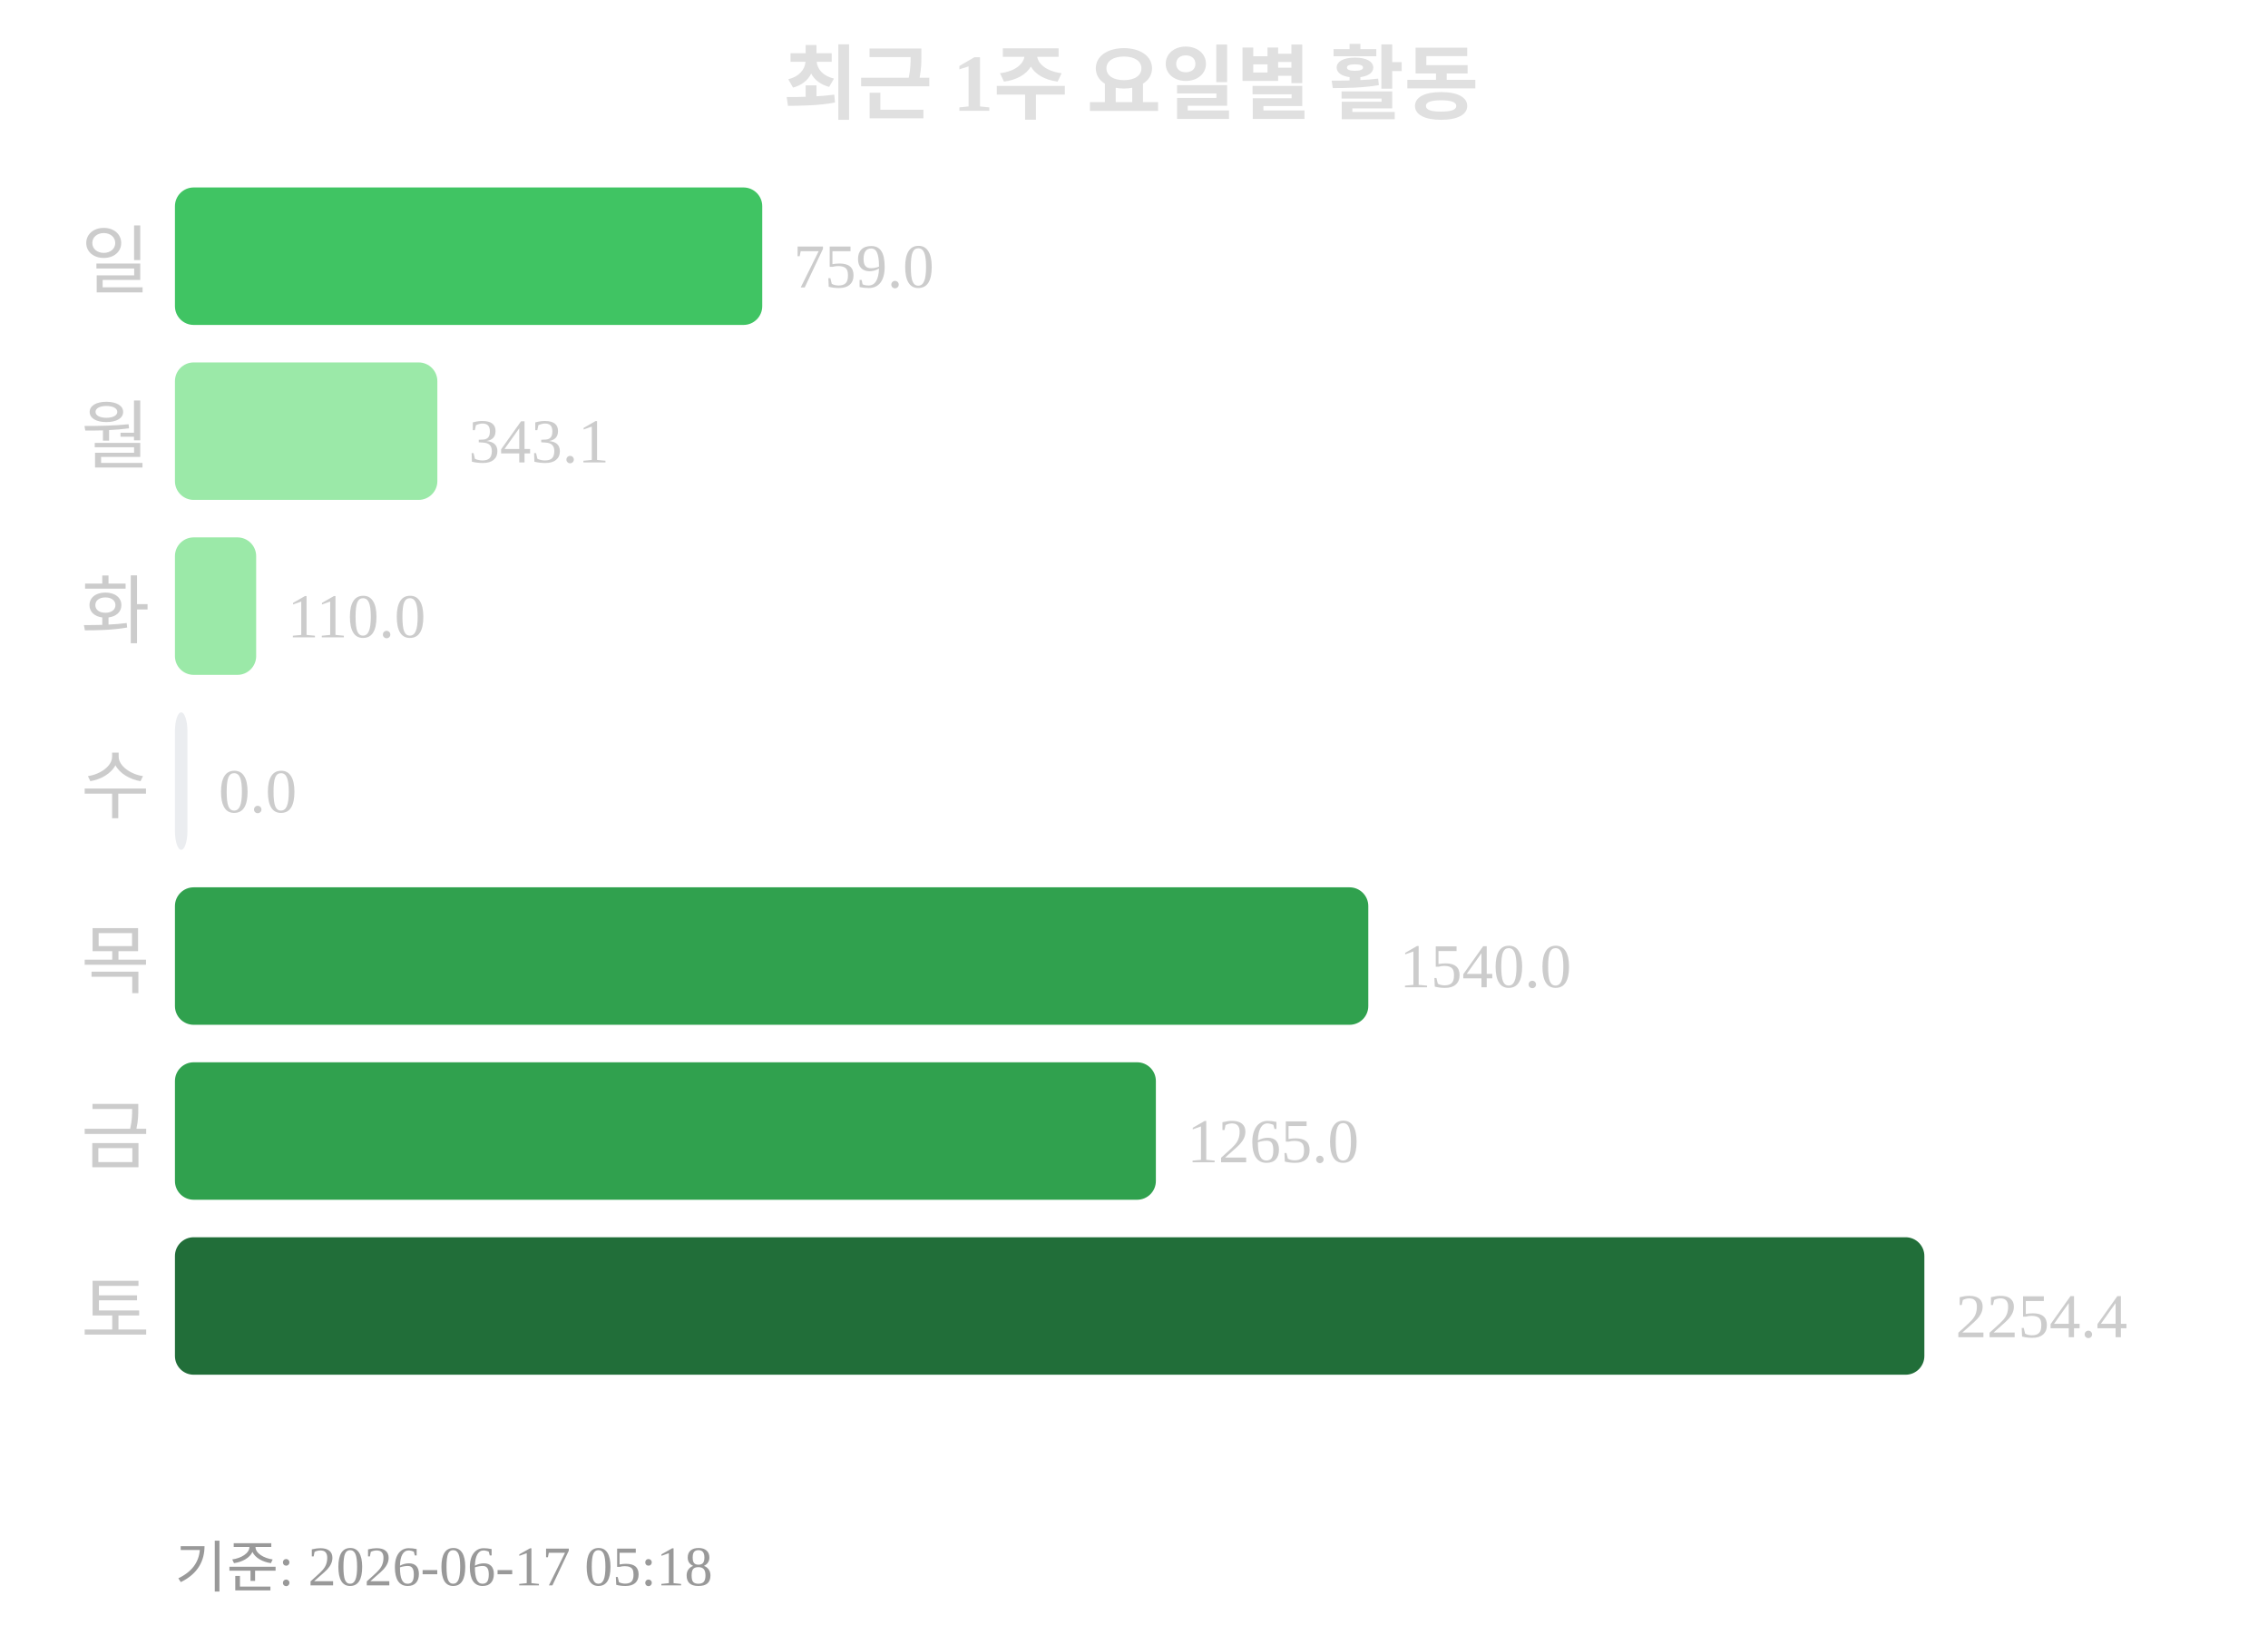
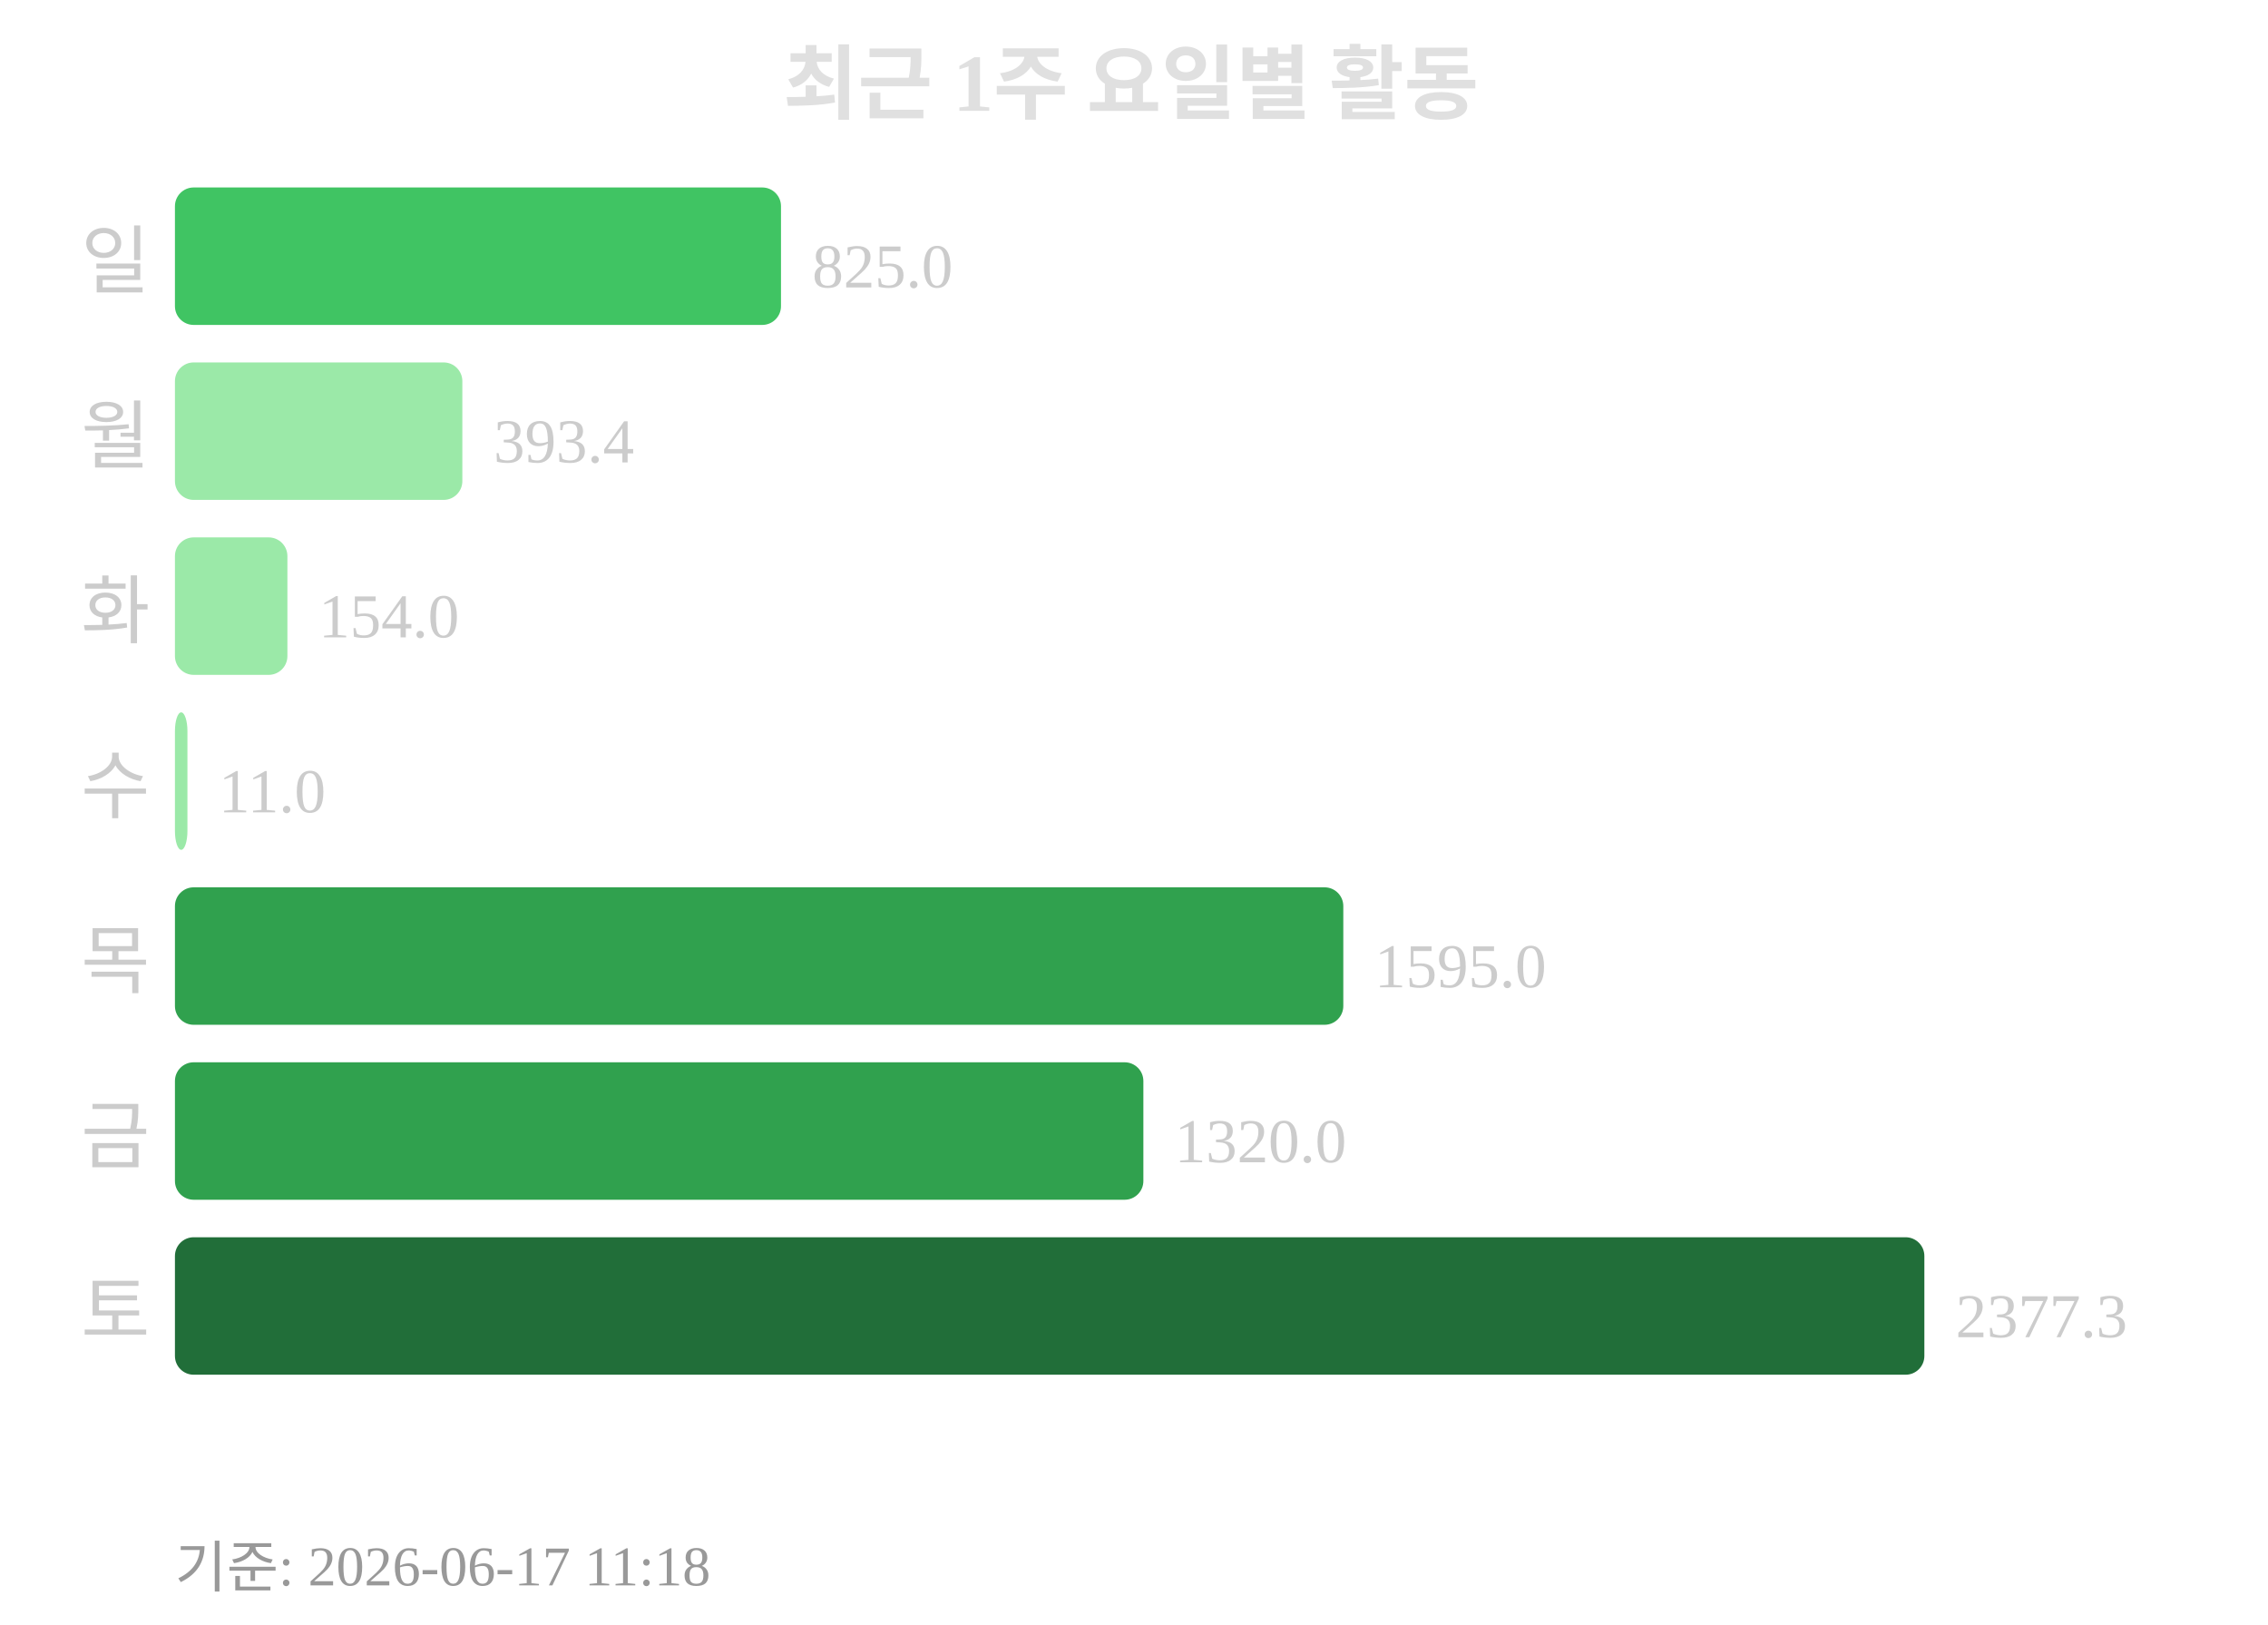
<svg xmlns="http://www.w3.org/2000/svg" width="363" height="260">
  <text x="181" y="18" text-anchor="middle" font-size="13" font-weight="bold" fill="#e0e0e0">최근 1주 요일별 활동</text>
  <text x="24" y="46" text-anchor="end" font-size="12" fill="#cccccc">일</text>
-   <rect x="28" y="30" width="94" height="22" rx="3" fill="#40c463" />
-   <text x="127" y="46" font-size="10" fill="#cccccc">759.0</text>
+   <rect x="28" y="30" width="97" height="22" rx="3" fill="#40c463" />
+   <text x="130" y="46" font-size="10" fill="#cccccc">825.0</text>
  <text x="24" y="74" text-anchor="end" font-size="12" fill="#cccccc">월</text>
-   <rect x="28" y="58" width="42" height="22" rx="3" fill="#9be9a8" />
-   <text x="75" y="74" font-size="10" fill="#cccccc">343.1</text>
+   <rect x="28" y="58" width="46" height="22" rx="3" fill="#9be9a8" />
+   <text x="79" y="74" font-size="10" fill="#cccccc">393.4</text>
  <text x="24" y="102" text-anchor="end" font-size="12" fill="#cccccc">화</text>
-   <rect x="28" y="86" width="13" height="22" rx="3" fill="#9be9a8" />
-   <text x="46" y="102" font-size="10" fill="#cccccc">110.0</text>
+   <rect x="28" y="86" width="18" height="22" rx="3" fill="#9be9a8" />
+   <text x="51" y="102" font-size="10" fill="#cccccc">154.0</text>
  <text x="24" y="130" text-anchor="end" font-size="12" fill="#cccccc">수</text>
-   <rect x="28" y="114" width="2" height="22" rx="3" fill="#ebedf0" />
-   <text x="35" y="130" font-size="10" fill="#cccccc">0.0</text>
+   <rect x="28" y="114" width="2" height="22" rx="3" fill="#9be9a8" />
+   <text x="35" y="130" font-size="10" fill="#cccccc">11.0</text>
  <text x="24" y="158" text-anchor="end" font-size="12" fill="#cccccc">목</text>
-   <rect x="28" y="142" width="191" height="22" rx="3" fill="#30a14e" />
-   <text x="224" y="158" font-size="10" fill="#cccccc">1540.0</text>
+   <rect x="28" y="142" width="187" height="22" rx="3" fill="#30a14e" />
+   <text x="220" y="158" font-size="10" fill="#cccccc">1595.0</text>
  <text x="24" y="186" text-anchor="end" font-size="12" fill="#cccccc">금</text>
-   <rect x="28" y="170" width="157" height="22" rx="3" fill="#30a14e" />
-   <text x="190" y="186" font-size="10" fill="#cccccc">1265.0</text>
+   <rect x="28" y="170" width="155" height="22" rx="3" fill="#30a14e" />
+   <text x="188" y="186" font-size="10" fill="#cccccc">1320.0</text>
  <text x="24" y="214" text-anchor="end" font-size="12" fill="#cccccc">토</text>
  <rect x="28" y="198" width="280" height="22" rx="3" fill="#216e39" />
-   <text x="313" y="214" font-size="10" fill="#cccccc">2254.4</text>
-   <text x="28" y="254" font-size="9" fill="#999999">기준: 2026-06-17 05:18</text>
+   <text x="313" y="214" font-size="10" fill="#cccccc">2377.3</text>
+   <text x="28" y="254" font-size="9" fill="#999999">기준: 2026-06-17 11:18</text>
</svg>
